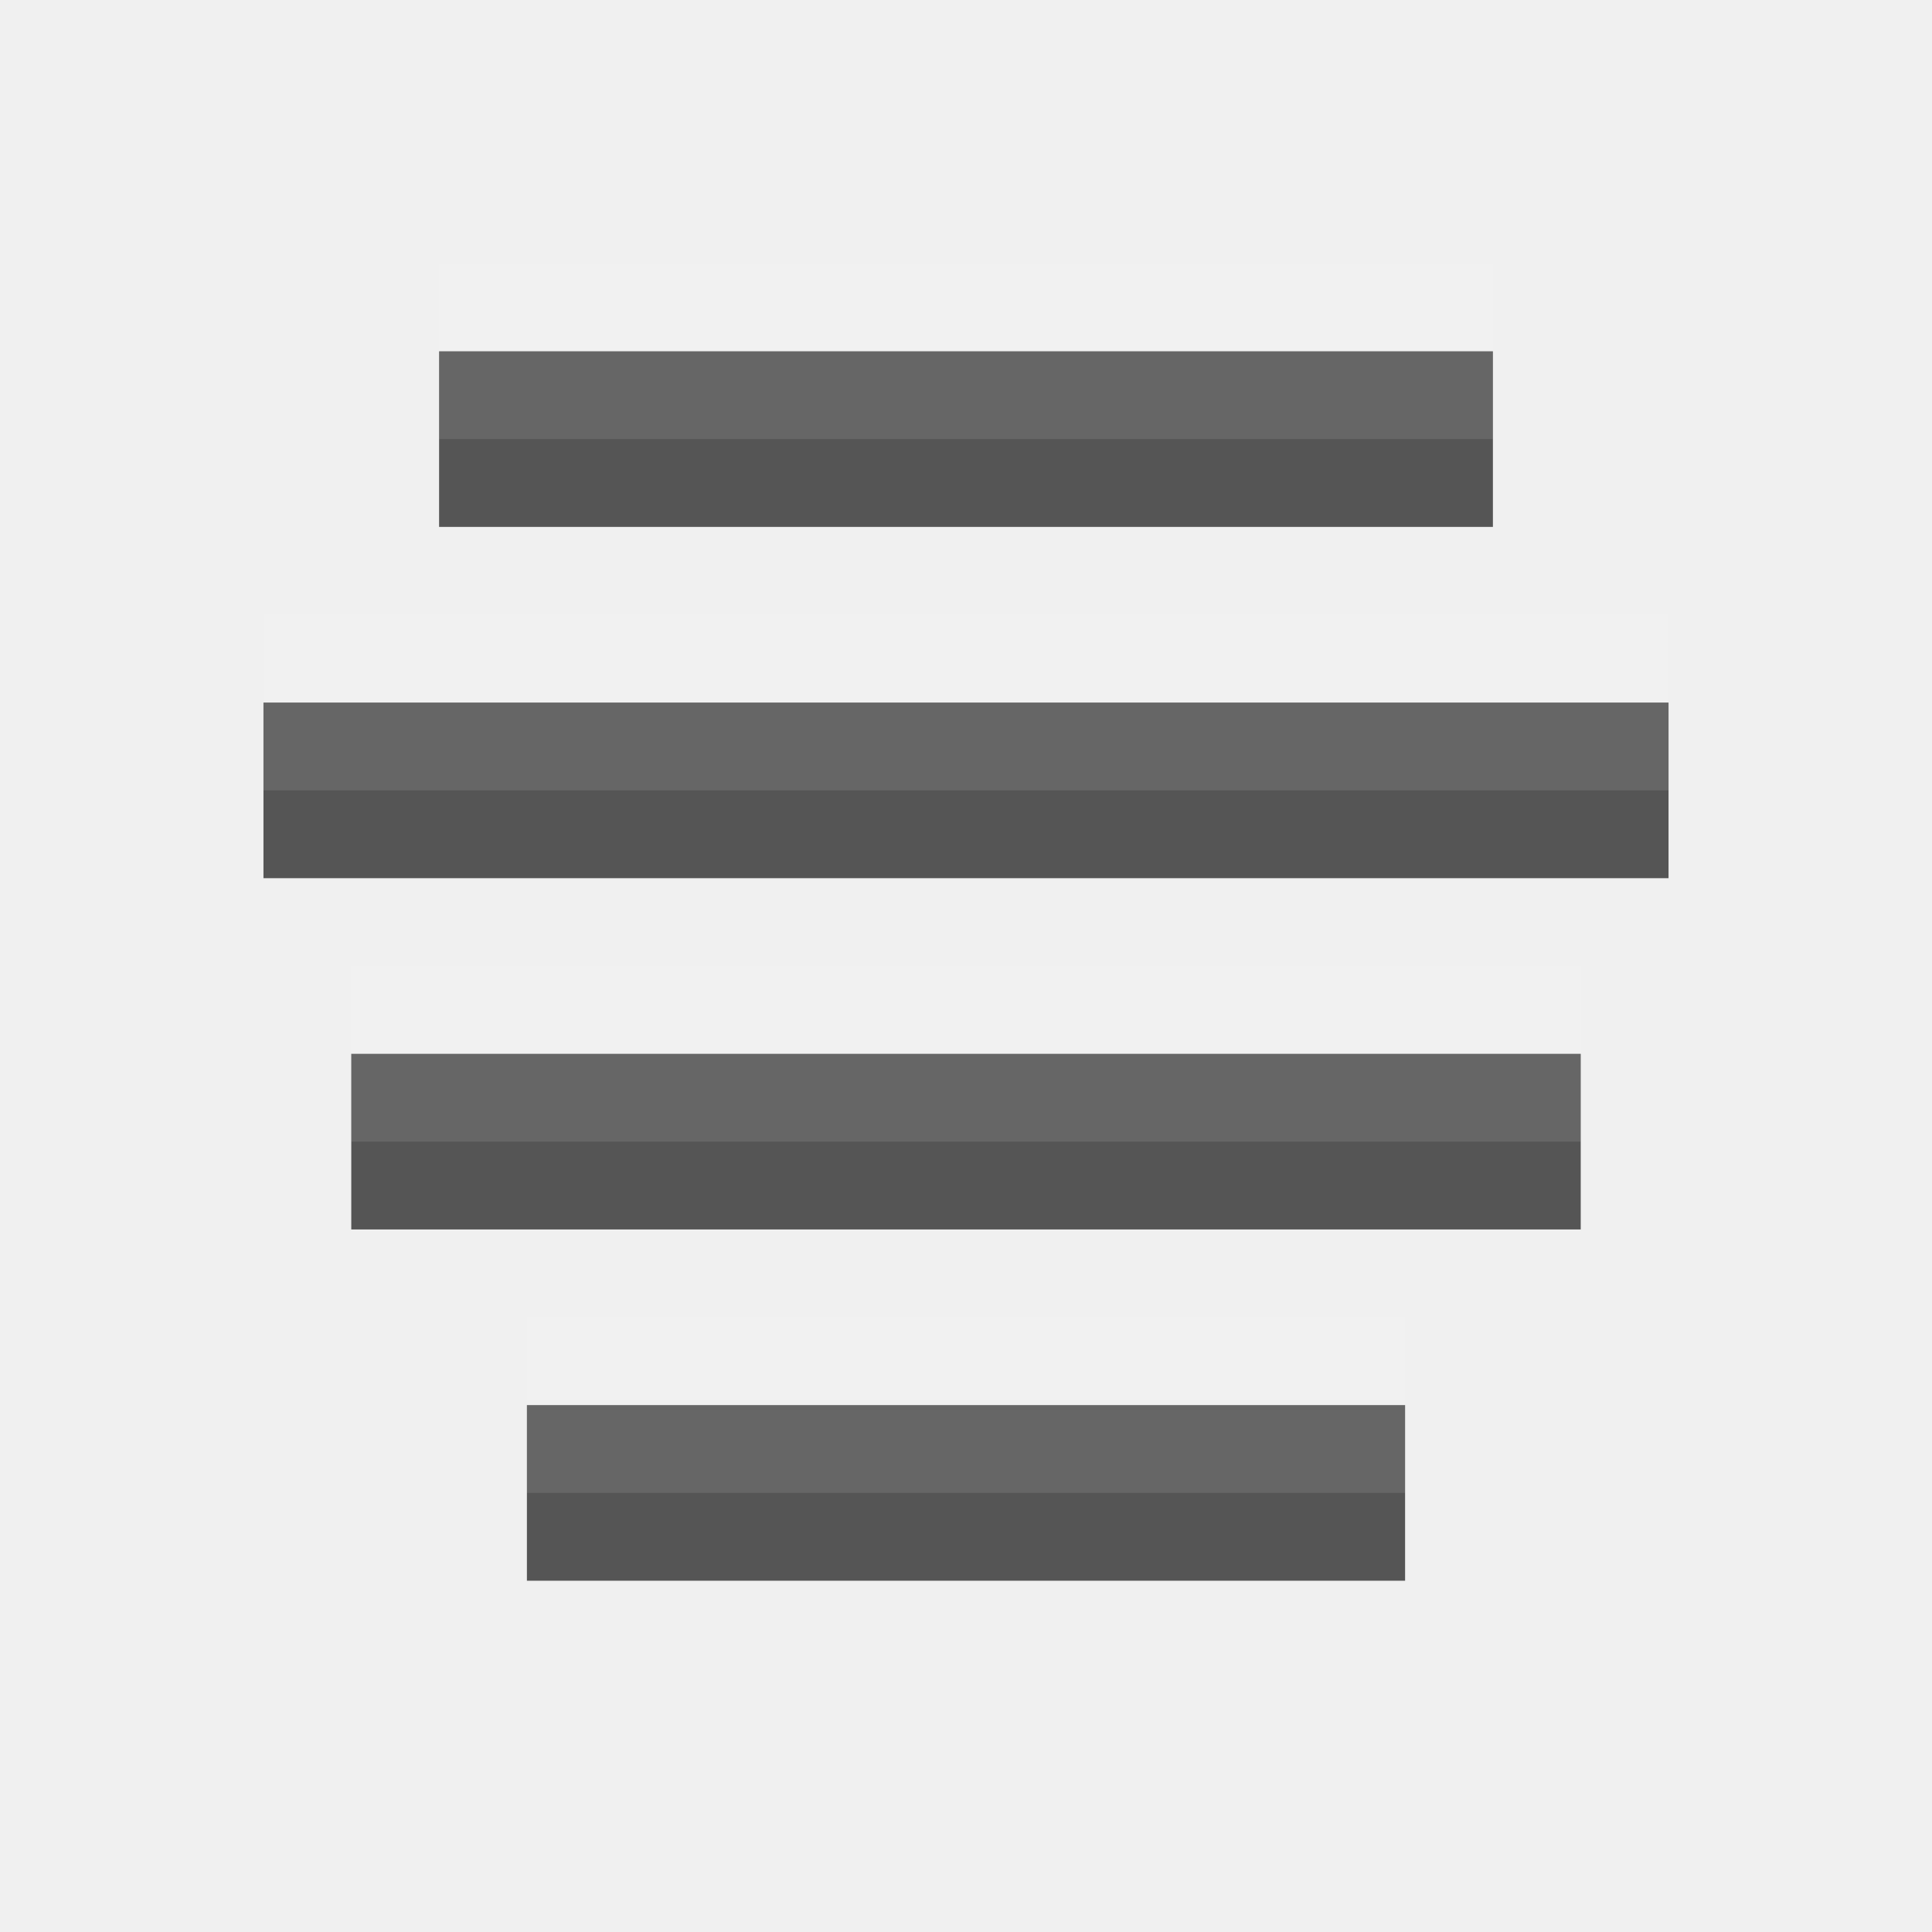
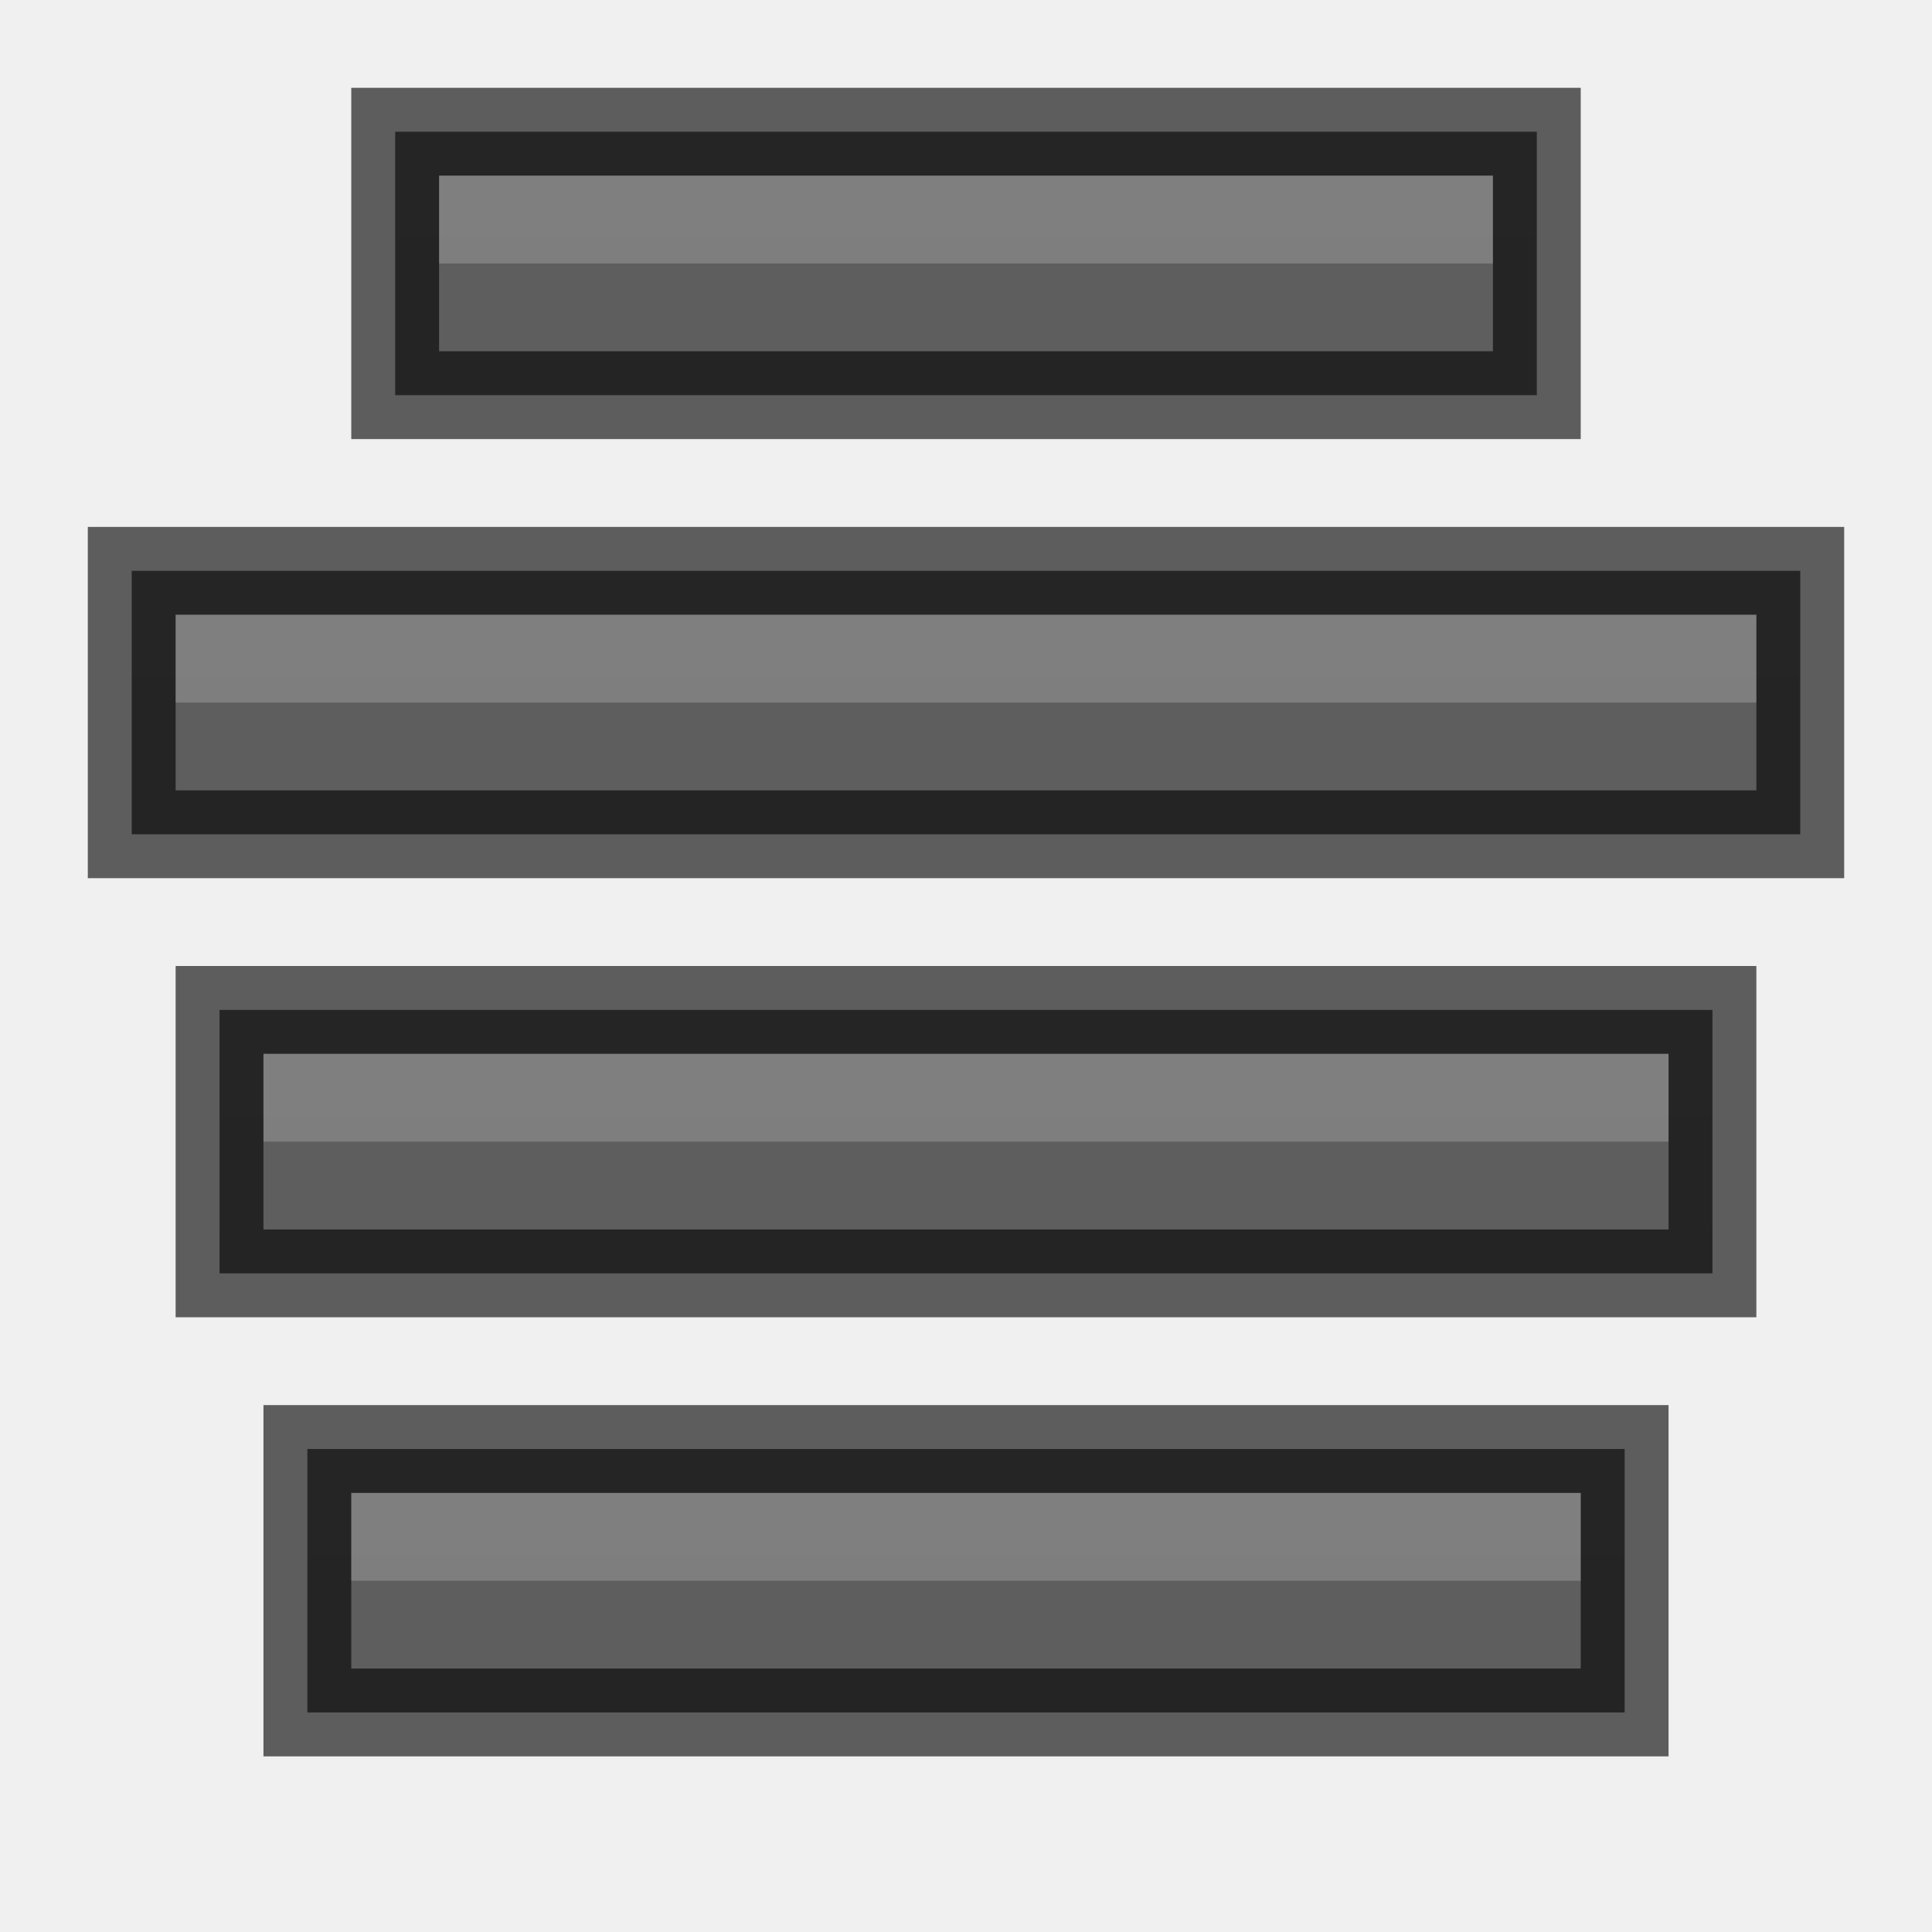
- <svg xmlns="http://www.w3.org/2000/svg" width="22" height="22" id="svg3495" version="1.1">
-   <defs id="defs3497" />
+ <svg xmlns="http://www.w3.org/2000/svg" xmlns:xlink="http://www.w3.org/1999/xlink" width="22" height="22" id="svg3495" version="1.1">
+   <defs id="defs3497">
+     <clipPath clipPathUnits="userSpaceOnUse" id="clipPath3669">
+       <path d="M 0,96 96,96 96,0 0,0 0,96 z" id="path3671" />
+     </clipPath>
+     <linearGradient xlink:href="#linearGradient3821" id="linearGradient3793" x1="12" y1="22" x2="12" y2="-2" gradientUnits="userSpaceOnUse" gradientTransform="translate(0,26)" />
+     <linearGradient id="linearGradient3821">
+       <stop style="stop-color:#555555;stop-opacity:1;" offset="0" id="stop3823" />
+       <stop style="stop-color:#666666;stop-opacity:1;" offset="1" id="stop3825" />
+     </linearGradient>
+     <linearGradient y2="-2" x2="12" y1="22" x1="12" gradientTransform="translate(31.88351,24.75645)" gradientUnits="userSpaceOnUse" id="linearGradient3011" xlink:href="#linearGradient3821" />
+     <linearGradient xlink:href="#linearGradient3821" id="linearGradient3810" gradientUnits="userSpaceOnUse" x1="12" y1="22" x2="12" y2="0" />
+     <linearGradient xlink:href="#linearGradient3821" id="linearGradient3843" gradientUnits="userSpaceOnUse" x1="12" y1="22" x2="12" y2="0" />
+     <radialGradient xlink:href="#linearGradient3952" id="radialGradient3960" gradientUnits="userSpaceOnUse" gradientTransform="matrix(1,0,0,0.75,-21,12.375)" cx="40" cy="43.5" fx="40" fy="43.5" r="2" />
+     <linearGradient id="linearGradient3952">
+       <stop style="stop-color:#000000;stop-opacity:1;" offset="0" id="stop3954" />
+       <stop style="stop-color:#000000;stop-opacity:0;" offset="1" id="stop3956" />
+     </linearGradient>
+     <radialGradient xlink:href="#linearGradient3944" id="radialGradient3957" gradientUnits="userSpaceOnUse" gradientTransform="matrix(1,0,0,0.75,-4,12.375)" cx="9" cy="43.5" fx="9" fy="43.5" r="2" />
+     <linearGradient id="linearGradient3944">
+       <stop style="stop-color:#000000;stop-opacity:1;" offset="0" id="stop3946" />
+       <stop style="stop-color:#000000;stop-opacity:0;" offset="1" id="stop3948" />
+     </linearGradient>
+     <linearGradient xlink:href="#linearGradient3960" id="linearGradient3954" gradientUnits="userSpaceOnUse" gradientTransform="translate(-8,1.5)" x1="25" y1="45" x2="25" y2="42" />
+     <linearGradient id="linearGradient3960">
+       <stop style="stop-color:#000000;stop-opacity:0;" offset="0" id="stop3962" />
+       <stop id="stop3970" offset="0.5" style="stop-color:#000000;stop-opacity:1;" />
+       <stop style="stop-color:#000000;stop-opacity:0;" offset="1" id="stop3964" />
+     </linearGradient>
+     <linearGradient y2="42" x2="25" y1="45" x1="25" gradientTransform="translate(-8,1.5)" gradientUnits="userSpaceOnUse" id="linearGradient3994" xlink:href="#linearGradient3960" />
+     <linearGradient xlink:href="#linearGradient3960-5" id="linearGradient4055" gradientUnits="userSpaceOnUse" gradientTransform="translate(-9,-1)" x1="25" y1="45" x2="25" y2="42" />
+     <linearGradient id="linearGradient3960-5">
+       <stop style="stop-color:#000000;stop-opacity:0;" offset="0" id="stop3962-5" />
+       <stop id="stop3970-4" offset="0.5" style="stop-color:#000000;stop-opacity:1;" />
+       <stop style="stop-color:#000000;stop-opacity:0;" offset="1" id="stop3964-1" />
+     </linearGradient>
+     <linearGradient xlink:href="#linearGradient3960-2" id="linearGradient4055-2" gradientUnits="userSpaceOnUse" gradientTransform="translate(-9,-1)" x1="25" y1="45" x2="25" y2="42" />
+     <linearGradient id="linearGradient3960-2">
+       <stop style="stop-color:#000000;stop-opacity:0;" offset="0" id="stop3962-9" />
+       <stop id="stop3970-8" offset="0.5" style="stop-color:#000000;stop-opacity:1;" />
+       <stop style="stop-color:#000000;stop-opacity:0;" offset="1" id="stop3964-7" />
+     </linearGradient>
+     <linearGradient xlink:href="#linearGradient3821" id="linearGradient3233" gradientUnits="userSpaceOnUse" x1="12" y1="22" x2="12" y2="0" gradientTransform="translate(2,34)" />
+     <linearGradient xlink:href="#linearGradient3821" id="linearGradient3247" gradientUnits="userSpaceOnUse" x1="12" y1="22" x2="12" y2="0" gradientTransform="translate(1,29)" />
+     <linearGradient xlink:href="#linearGradient3821" id="linearGradient3261" gradientUnits="userSpaceOnUse" x1="12" y1="22" x2="12" y2="0" gradientTransform="translate(0,24)" />
+     <linearGradient xlink:href="#linearGradient3821" id="linearGradient3275" gradientUnits="userSpaceOnUse" x1="12" y1="22" x2="12" y2="0" gradientTransform="translate(3,19)" />
+   </defs>
  <g id="layer1" transform="translate(0,-26)">
-     <rect style="color:#000000;fill:#555555;fill-opacity:1;fill-rule:nonzero;stroke:none;stroke-width:4;marker:none;visibility:visible;display:inline;overflow:visible;enable-background:accumulate" id="rect2989" width="12" height="2" x="5" y="30" />
-     <rect y="34" x="3" height="2" width="16" id="rect3759" style="color:#000000;fill:#555555;fill-opacity:1;fill-rule:nonzero;stroke:none;stroke-width:4;marker:none;visibility:visible;display:inline;overflow:visible;enable-background:accumulate" />
-     <rect style="color:#000000;fill:#555555;fill-opacity:1;fill-rule:nonzero;stroke:none;stroke-width:4;marker:none;visibility:visible;display:inline;overflow:visible;enable-background:accumulate" id="rect3761" width="14" height="2" x="4" y="38" />
-     <rect y="42" x="6" height="2" width="10" id="rect3763" style="color:#000000;fill:#555555;fill-opacity:1;fill-rule:nonzero;stroke:none;stroke-width:4;marker:none;visibility:visible;display:inline;overflow:visible;enable-background:accumulate" />
-     <rect y="29" x="5" height="2" width="12" id="rect3773" style="opacity:0.1;color:#000000;fill:#ffffff;fill-opacity:1;fill-rule:nonzero;stroke:none;stroke-width:4;marker:none;visibility:visible;display:inline;overflow:visible;enable-background:accumulate" />
-     <rect style="opacity:0.1;color:#000000;fill:#ffffff;fill-opacity:1;fill-rule:nonzero;stroke:none;stroke-width:4;marker:none;visibility:visible;display:inline;overflow:visible;enable-background:accumulate" id="rect3775" width="16" height="2" x="3" y="33" />
-     <rect y="37" x="4" height="2" width="14" id="rect3777" style="opacity:0.1;color:#000000;fill:#ffffff;fill-opacity:1;fill-rule:nonzero;stroke:none;stroke-width:4;marker:none;visibility:visible;display:inline;overflow:visible;enable-background:accumulate" />
-     <rect style="opacity:0.1;color:#000000;fill:#ffffff;fill-opacity:1;fill-rule:nonzero;stroke:none;stroke-width:4;marker:none;visibility:visible;display:inline;overflow:visible;enable-background:accumulate" id="rect3779" width="10" height="2" x="6" y="41" />
+     <path style="fill:url(#linearGradient3233);fill-opacity:1;stroke:none" d="m 3.5,42.5 0,0.5 0,2 0,0.5 0.5,0 14,0 0.5,0 0,-0.5 0,-2 0,-0.5 -0.5,0 -14,0 z" id="rect3816" />
+     <path id="path3833" d="m 3.5,42.5 0,0.5 0,2 0,0.5 0.5,0 14,0 0.5,0 0,-0.5 0,-2 0,-0.5 -0.5,0 -14,0 z" style="opacity:0.61;fill:none;stroke:#000000;stroke-width:1;stroke-miterlimit:4;stroke-opacity:1;stroke-dasharray:none" />
+     <path style="opacity:0.2;fill:#ffffff;fill-opacity:1;stroke:none" d="m 4,43 0,1 14,0 0,-1 z" id="path3835" />
+     <path id="path3067" d="m 2.5,37.5 0,0.5 0,2 0,0.5 0.5,0 16,0 0.5,0 0,-0.5 0,-2 0,-0.5 -0.5,0 -16,0 z" style="fill:url(#linearGradient3247);fill-opacity:1;stroke:none" />
+     <path style="opacity:0.61;fill:none;stroke:#000000;stroke-width:1;stroke-miterlimit:4;stroke-opacity:1;stroke-dasharray:none" d="m 2.5,37.5 0,0.5 0,2 0,0.5 0.5,0 16,0 0.5,0 0,-0.5 0,-2 0,-0.5 -0.5,0 -16,0 z" id="path3069" />
+     <path id="path3071" d="m 3,38 0,1 16,0 0,-1 z" style="opacity:0.2;fill:#ffffff;fill-opacity:1;stroke:none" />
+     <path style="fill:url(#linearGradient3261);fill-opacity:1;stroke:none" d="m 1.5,32.5 0,0.5 0,2 0,0.5 0.5,0 18,0 0.5,0 0,-0.5 0,-2 0,-0.5 -0.5,0 -18,0 z" id="path3091" />
+     <path id="path3093" d="m 1.5,32.5 0,0.5 0,2 0,0.5 0.5,0 18,0 0.5,0 0,-0.5 0,-2 0,-0.5 -0.5,0 -18,0 z" style="opacity:0.61;fill:none;stroke:#000000;stroke-width:1;stroke-miterlimit:4;stroke-opacity:1;stroke-dasharray:none" />
+     <path style="opacity:0.2;fill:#ffffff;fill-opacity:1;stroke:none" d="m 2,33 0,1 18,0 0,-1 z" id="path3095" />
+     <path id="path3115" d="m 4.5,27.5 0,0.5 0,2 0,0.5 0.5,0 12,0 0.5,0 0,-0.5 0,-2 0,-0.5 -0.5,0 -12,0 z" style="fill:url(#linearGradient3275);fill-opacity:1;stroke:none" />
+     <path style="opacity:0.61;fill:none;stroke:#000000;stroke-width:1;stroke-miterlimit:4;stroke-opacity:1;stroke-dasharray:none" d="m 4.5,27.5 0,0.5 0,2 0,0.5 0.5,0 12,0 0.5,0 0,-0.5 0,-2 0,-0.5 -0.5,0 -12,0 z" id="path3117" />
+     <path id="path3119" d="m 5,28 0,1 12,0 0,-1 z" style="opacity:0.2;fill:#ffffff;fill-opacity:1;stroke:none" />
  </g>
</svg>
